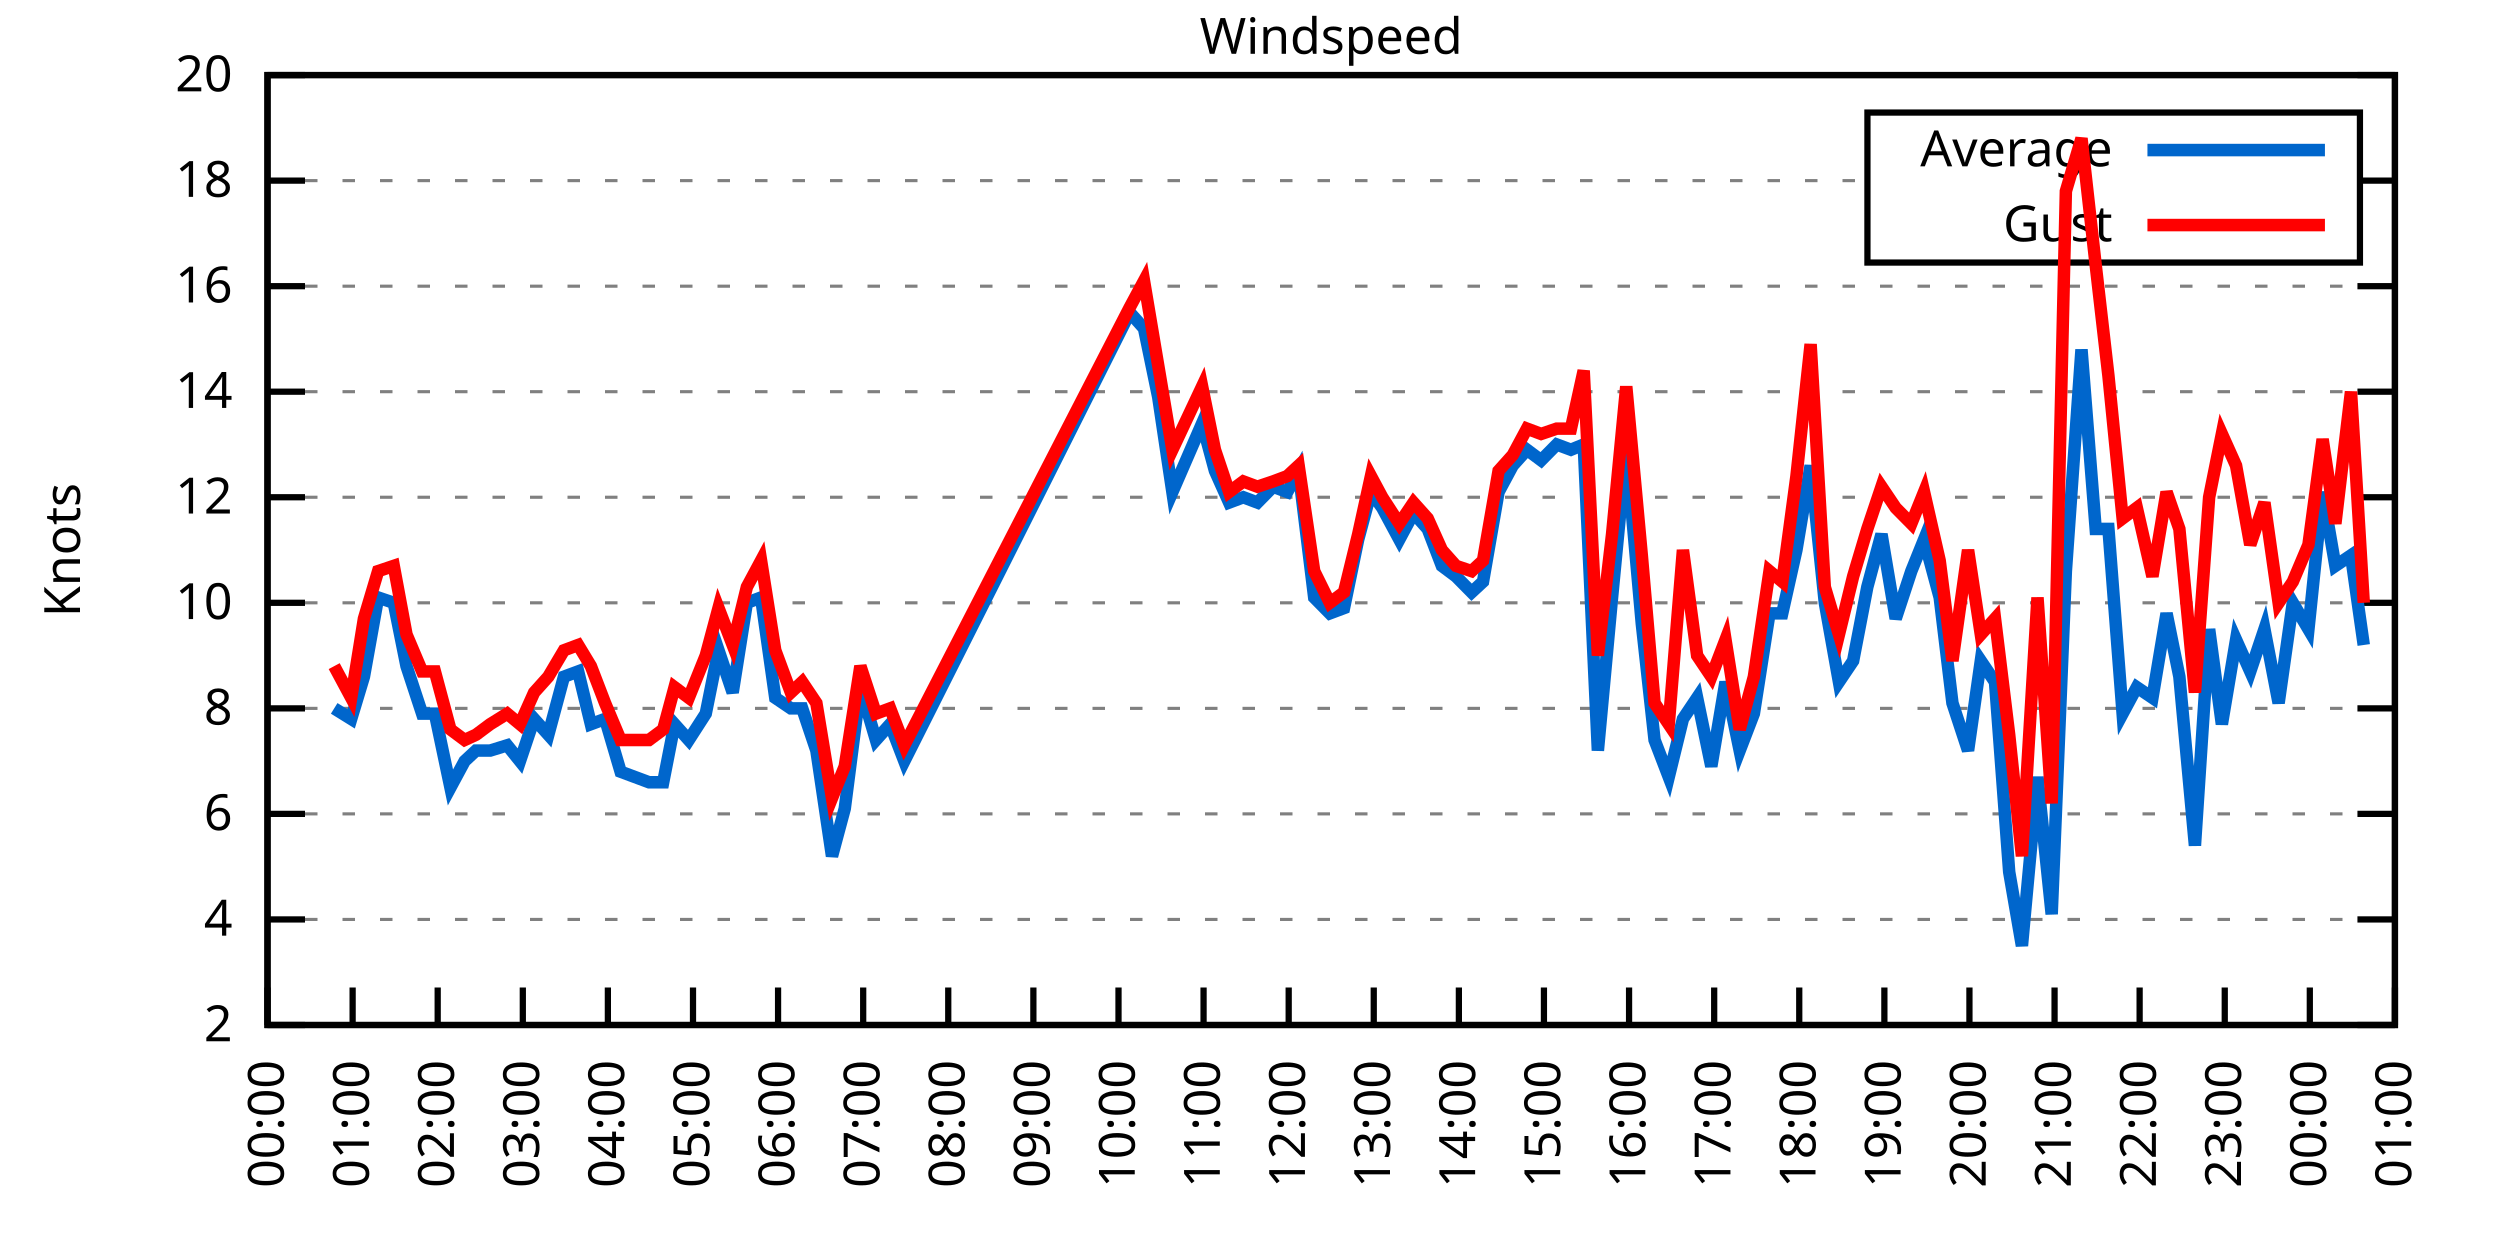
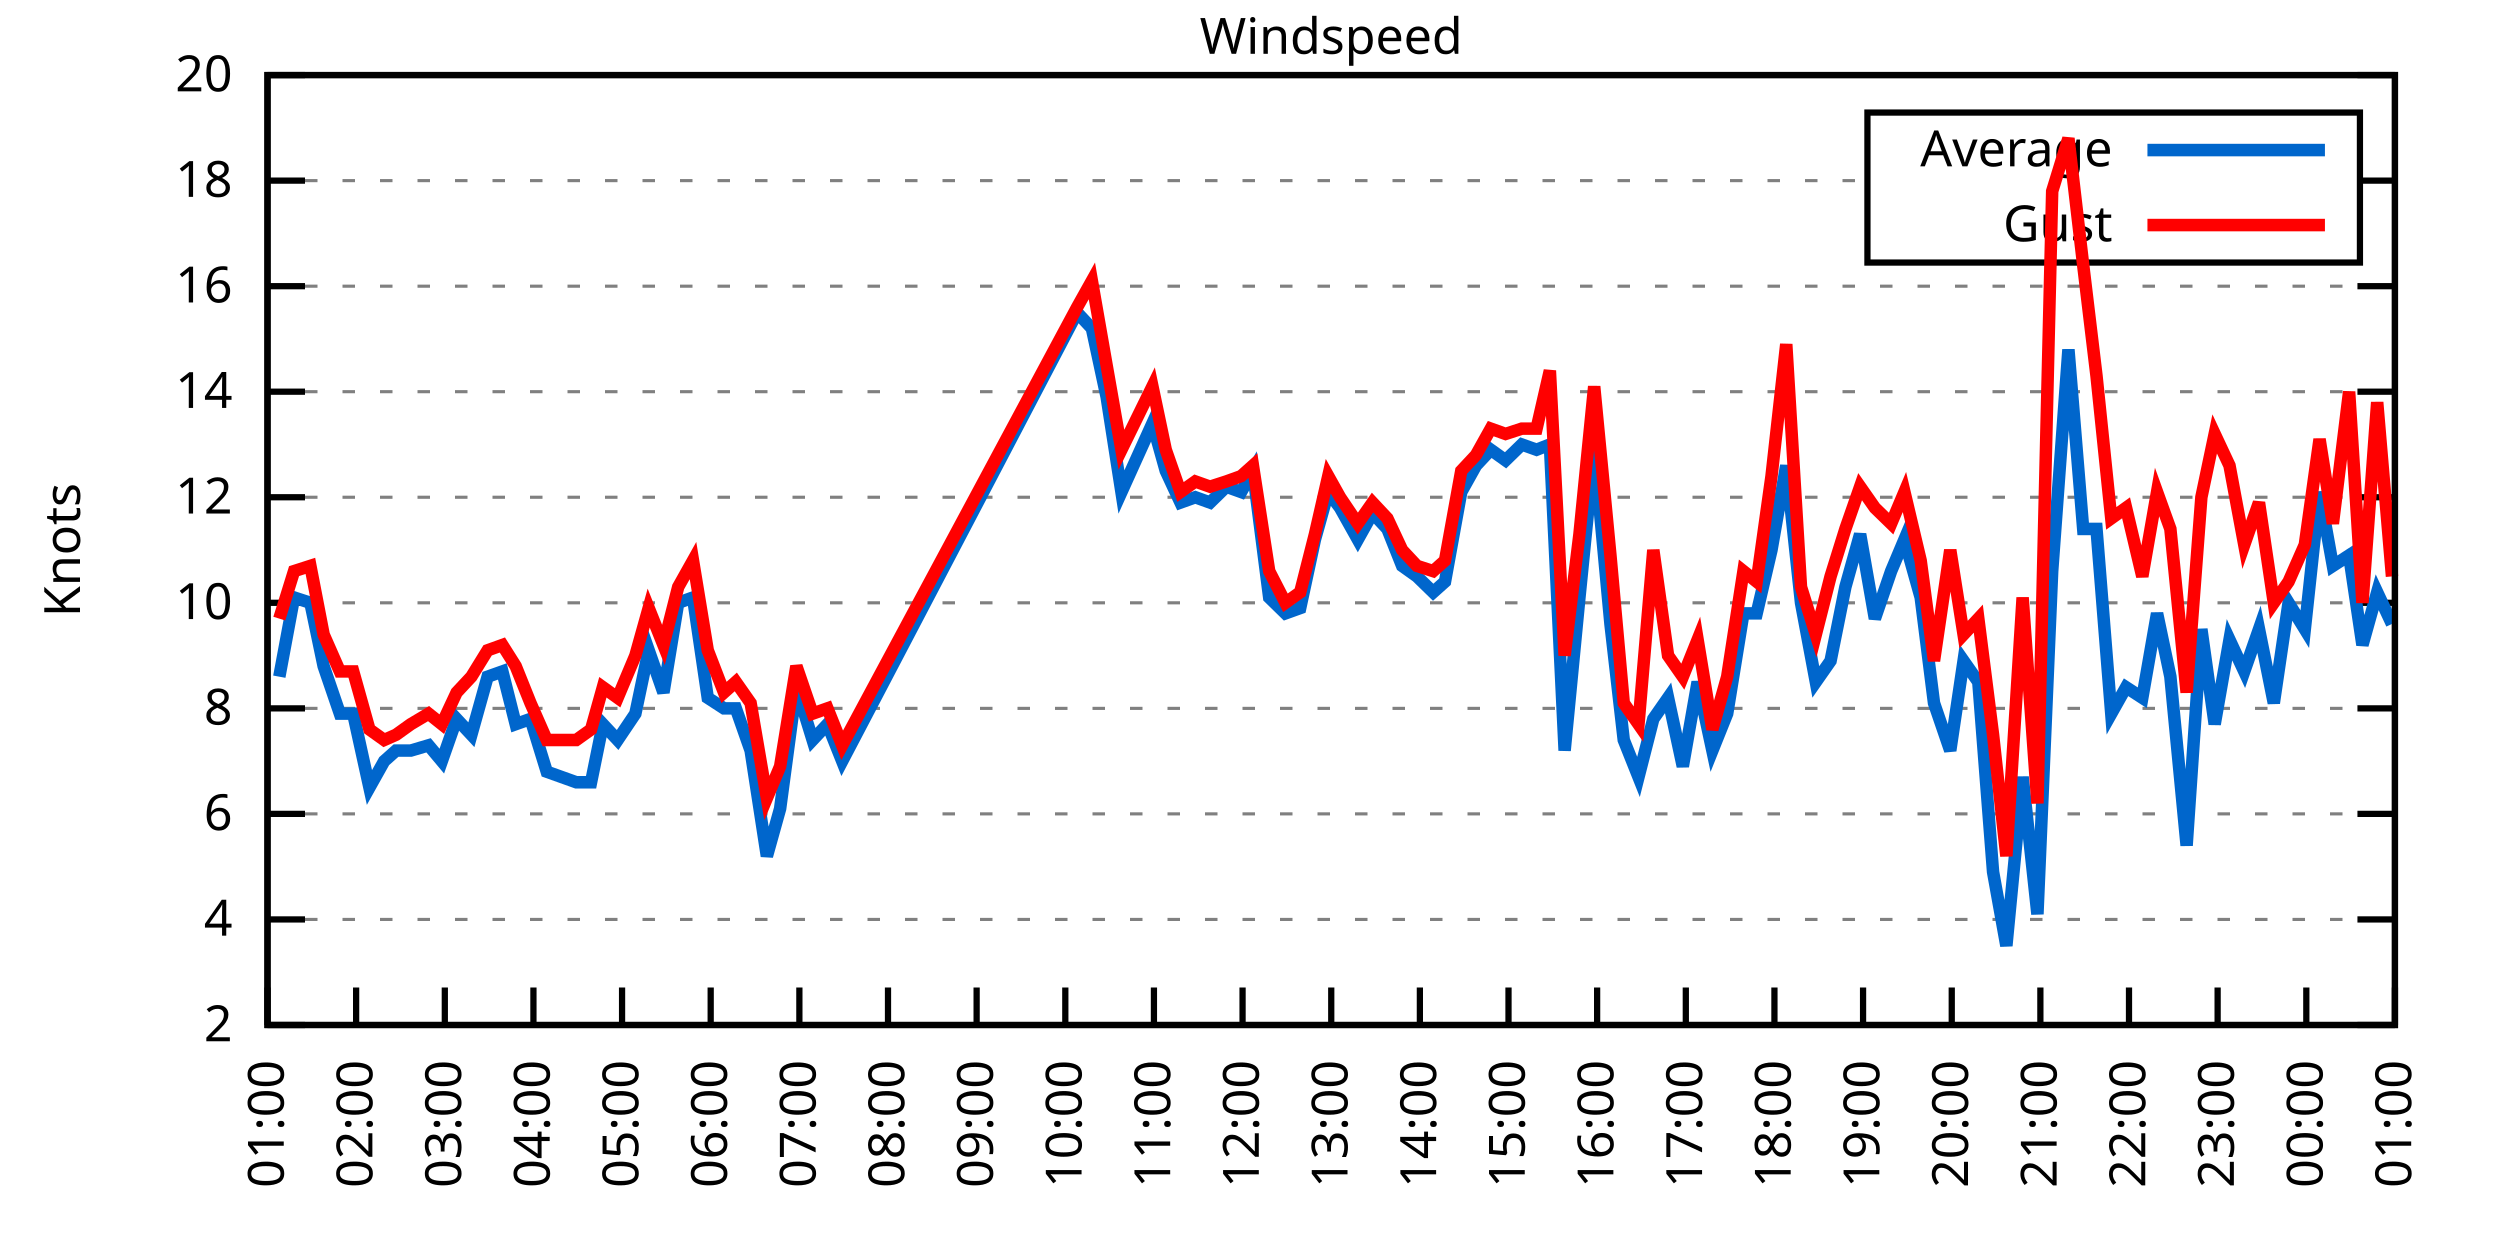
<svg xmlns="http://www.w3.org/2000/svg" xmlns:xlink="http://www.w3.org/1999/xlink" width="400" height="200" viewBox="0 0 400 200">
  <g id="gnuplot_canvas">
    <rect x="0" y="0" width="400" height="200" fill="none" />
    <defs>
      <circle id="gpDot" r="0.5" stroke-width="0.5" stroke="currentColor" />
      <path id="gpPt0" stroke-width="0.333" stroke="currentColor" d="M-1,0 h2 M0,-1 v2" />
      <path id="gpPt1" stroke-width="0.333" stroke="currentColor" d="M-1,-1 L1,1 M1,-1 L-1,1" />
      <path id="gpPt2" stroke-width="0.333" stroke="currentColor" d="M-1,0 L1,0 M0,-1 L0,1 M-1,-1 L1,1 M-1,1 L1,-1" />
      <rect id="gpPt3" stroke-width="0.333" stroke="currentColor" x="-1" y="-1" width="2" height="2" />
      <rect id="gpPt4" stroke-width="0.333" stroke="currentColor" fill="currentColor" x="-1" y="-1" width="2" height="2" />
      <circle id="gpPt5" stroke-width="0.333" stroke="currentColor" cx="0" cy="0" r="1" />
      <use xlink:href="#gpPt5" id="gpPt6" fill="currentColor" stroke="none" />
      <path id="gpPt7" stroke-width="0.333" stroke="currentColor" d="M0,-1.33 L-1.33,0.67 L1.33,0.67 z" />
      <use xlink:href="#gpPt7" id="gpPt8" fill="currentColor" stroke="none" />
      <use xlink:href="#gpPt7" id="gpPt9" stroke="currentColor" transform="rotate(180)" />
      <use xlink:href="#gpPt9" id="gpPt10" fill="currentColor" stroke="none" />
      <use xlink:href="#gpPt3" id="gpPt11" stroke="currentColor" transform="rotate(45)" />
      <use xlink:href="#gpPt11" id="gpPt12" fill="currentColor" stroke="none" />
      <path id="gpPt13" stroke-width="0.333" stroke="currentColor" d="M0,1.330 L1.265,0.411 L0.782,-1.067 L-0.782,-1.076 L-1.265,0.411 z" />
      <use xlink:href="#gpPt13" id="gpPt14" fill="currentColor" stroke="none" />
      <filter id="textbox" filterUnits="objectBoundingBox" x="0" y="0" height="1" width="1">
        <feFlood flood-color="white" flood-opacity="1" result="bgnd" />
        <feComposite in="SourceGraphic" in2="bgnd" operator="atop" />
      </filter>
      <filter id="greybox" filterUnits="objectBoundingBox" x="0" y="0" height="1" width="1">
        <feFlood flood-color="lightgrey" flood-opacity="1" result="grey" />
        <feComposite in="SourceGraphic" in2="grey" operator="atop" />
      </filter>
    </defs>
    <g fill="none" color="white" stroke="currentColor" stroke-width="1.00" stroke-linecap="butt" stroke-linejoin="miter">
</g>
    <g fill="none" color="black" stroke="currentColor" stroke-width="1.00" stroke-linecap="butt" stroke-linejoin="miter">
      <g stroke="none" shape-rendering="crispEdges">
        <polygon fill="rgb(255, 255, 255)" points="42.80,164.00 383.18,164.00 383.18,12.02 42.80,12.02 " />
      </g>
    </g>
    <g fill="none" color="black" stroke="currentColor" stroke-width="1.00" stroke-linecap="butt" stroke-linejoin="miter">
</g>
    <g fill="none" color="black" stroke="black" stroke-width="0.50" stroke-linecap="butt" stroke-linejoin="miter">
</g>
    <g fill="none" color="gray" stroke="currentColor" stroke-width="0.50" stroke-linecap="butt" stroke-linejoin="miter">
      <path stroke="gray" stroke-dasharray="2,4" class="gridline" d="M42.80,164.00 L383.19,164.00  " />
    </g>
    <g fill="none" color="gray" stroke="gray" stroke-width="1.00" stroke-linecap="butt" stroke-linejoin="miter">
</g>
    <g fill="none" color="black" stroke="currentColor" stroke-width="1.00" stroke-linecap="butt" stroke-linejoin="miter">
      <path stroke="black" d="M42.80,164.00 L48.80,164.00 M383.19,164.00 L377.19,164.00  " />
      <g transform="translate(37.20,166.60)" stroke="none" fill="black" font-family="Sans" font-size="8.00" text-anchor="end">
        <text>
          <tspan font-family="Sans"> 2</tspan>
        </text>
      </g>
    </g>
    <g fill="none" color="black" stroke="currentColor" stroke-width="1.00" stroke-linecap="butt" stroke-linejoin="miter">
</g>
    <g fill="none" color="black" stroke="black" stroke-width="0.50" stroke-linecap="butt" stroke-linejoin="miter">
</g>
    <g fill="none" color="gray" stroke="currentColor" stroke-width="0.50" stroke-linecap="butt" stroke-linejoin="miter">
      <path stroke="gray" stroke-dasharray="2,4" class="gridline" d="M42.80,147.11 L383.19,147.11  " />
    </g>
    <g fill="none" color="gray" stroke="gray" stroke-width="1.00" stroke-linecap="butt" stroke-linejoin="miter">
</g>
    <g fill="none" color="black" stroke="currentColor" stroke-width="1.00" stroke-linecap="butt" stroke-linejoin="miter">
      <path stroke="black" d="M42.80,147.11 L48.80,147.11 M383.19,147.11 L377.19,147.11  " />
      <g transform="translate(37.20,149.71)" stroke="none" fill="black" font-family="Sans" font-size="8.00" text-anchor="end">
        <text>
          <tspan font-family="Sans"> 4</tspan>
        </text>
      </g>
    </g>
    <g fill="none" color="black" stroke="currentColor" stroke-width="1.00" stroke-linecap="butt" stroke-linejoin="miter">
</g>
    <g fill="none" color="black" stroke="black" stroke-width="0.50" stroke-linecap="butt" stroke-linejoin="miter">
</g>
    <g fill="none" color="gray" stroke="currentColor" stroke-width="0.50" stroke-linecap="butt" stroke-linejoin="miter">
      <path stroke="gray" stroke-dasharray="2,4" class="gridline" d="M42.80,130.22 L383.19,130.22  " />
    </g>
    <g fill="none" color="gray" stroke="gray" stroke-width="1.00" stroke-linecap="butt" stroke-linejoin="miter">
</g>
    <g fill="none" color="black" stroke="currentColor" stroke-width="1.00" stroke-linecap="butt" stroke-linejoin="miter">
      <path stroke="black" d="M42.80,130.22 L48.80,130.22 M383.19,130.22 L377.19,130.22  " />
      <g transform="translate(37.20,132.82)" stroke="none" fill="black" font-family="Sans" font-size="8.00" text-anchor="end">
        <text>
          <tspan font-family="Sans"> 6</tspan>
        </text>
      </g>
    </g>
    <g fill="none" color="black" stroke="currentColor" stroke-width="1.00" stroke-linecap="butt" stroke-linejoin="miter">
</g>
    <g fill="none" color="black" stroke="black" stroke-width="0.50" stroke-linecap="butt" stroke-linejoin="miter">
</g>
    <g fill="none" color="gray" stroke="currentColor" stroke-width="0.50" stroke-linecap="butt" stroke-linejoin="miter">
      <path stroke="gray" stroke-dasharray="2,4" class="gridline" d="M42.80,113.34 L383.19,113.34  " />
    </g>
    <g fill="none" color="gray" stroke="gray" stroke-width="1.00" stroke-linecap="butt" stroke-linejoin="miter">
</g>
    <g fill="none" color="black" stroke="currentColor" stroke-width="1.00" stroke-linecap="butt" stroke-linejoin="miter">
      <path stroke="black" d="M42.80,113.34 L48.80,113.34 M383.19,113.34 L377.19,113.34  " />
      <g transform="translate(37.20,115.94)" stroke="none" fill="black" font-family="Sans" font-size="8.00" text-anchor="end">
        <text>
          <tspan font-family="Sans"> 8</tspan>
        </text>
      </g>
    </g>
    <g fill="none" color="black" stroke="currentColor" stroke-width="1.00" stroke-linecap="butt" stroke-linejoin="miter">
</g>
    <g fill="none" color="black" stroke="black" stroke-width="0.50" stroke-linecap="butt" stroke-linejoin="miter">
</g>
    <g fill="none" color="gray" stroke="currentColor" stroke-width="0.50" stroke-linecap="butt" stroke-linejoin="miter">
      <path stroke="gray" stroke-dasharray="2,4" class="gridline" d="M42.80,96.45 L383.19,96.45  " />
    </g>
    <g fill="none" color="gray" stroke="gray" stroke-width="1.00" stroke-linecap="butt" stroke-linejoin="miter">
</g>
    <g fill="none" color="black" stroke="currentColor" stroke-width="1.00" stroke-linecap="butt" stroke-linejoin="miter">
      <path stroke="black" d="M42.80,96.45 L48.80,96.45 M383.19,96.45 L377.19,96.45  " />
      <g transform="translate(37.20,99.05)" stroke="none" fill="black" font-family="Sans" font-size="8.00" text-anchor="end">
        <text>
          <tspan font-family="Sans"> 10</tspan>
        </text>
      </g>
    </g>
    <g fill="none" color="black" stroke="currentColor" stroke-width="1.00" stroke-linecap="butt" stroke-linejoin="miter">
</g>
    <g fill="none" color="black" stroke="black" stroke-width="0.50" stroke-linecap="butt" stroke-linejoin="miter">
</g>
    <g fill="none" color="gray" stroke="currentColor" stroke-width="0.50" stroke-linecap="butt" stroke-linejoin="miter">
      <path stroke="gray" stroke-dasharray="2,4" class="gridline" d="M42.80,79.56 L383.19,79.56  " />
    </g>
    <g fill="none" color="gray" stroke="gray" stroke-width="1.00" stroke-linecap="butt" stroke-linejoin="miter">
</g>
    <g fill="none" color="black" stroke="currentColor" stroke-width="1.00" stroke-linecap="butt" stroke-linejoin="miter">
      <path stroke="black" d="M42.80,79.56 L48.80,79.56 M383.19,79.56 L377.19,79.56  " />
      <g transform="translate(37.20,82.16)" stroke="none" fill="black" font-family="Sans" font-size="8.00" text-anchor="end">
        <text>
          <tspan font-family="Sans"> 12</tspan>
        </text>
      </g>
    </g>
    <g fill="none" color="black" stroke="currentColor" stroke-width="1.00" stroke-linecap="butt" stroke-linejoin="miter">
</g>
    <g fill="none" color="black" stroke="black" stroke-width="0.50" stroke-linecap="butt" stroke-linejoin="miter">
</g>
    <g fill="none" color="gray" stroke="currentColor" stroke-width="0.50" stroke-linecap="butt" stroke-linejoin="miter">
      <path stroke="gray" stroke-dasharray="2,4" class="gridline" d="M42.80,62.67 L383.19,62.67  " />
    </g>
    <g fill="none" color="gray" stroke="gray" stroke-width="1.00" stroke-linecap="butt" stroke-linejoin="miter">
</g>
    <g fill="none" color="black" stroke="currentColor" stroke-width="1.00" stroke-linecap="butt" stroke-linejoin="miter">
      <path stroke="black" d="M42.80,62.67 L48.80,62.67 M383.19,62.67 L377.19,62.67  " />
      <g transform="translate(37.20,65.27)" stroke="none" fill="black" font-family="Sans" font-size="8.00" text-anchor="end">
        <text>
          <tspan font-family="Sans"> 14</tspan>
        </text>
      </g>
    </g>
    <g fill="none" color="black" stroke="currentColor" stroke-width="1.00" stroke-linecap="butt" stroke-linejoin="miter">
</g>
    <g fill="none" color="black" stroke="black" stroke-width="0.50" stroke-linecap="butt" stroke-linejoin="miter">
</g>
    <g fill="none" color="gray" stroke="currentColor" stroke-width="0.50" stroke-linecap="butt" stroke-linejoin="miter">
      <path stroke="gray" stroke-dasharray="2,4" class="gridline" d="M42.80,45.79 L383.19,45.79  " />
    </g>
    <g fill="none" color="gray" stroke="gray" stroke-width="1.00" stroke-linecap="butt" stroke-linejoin="miter">
</g>
    <g fill="none" color="black" stroke="currentColor" stroke-width="1.00" stroke-linecap="butt" stroke-linejoin="miter">
      <path stroke="black" d="M42.80,45.79 L48.80,45.79 M383.19,45.79 L377.19,45.79  " />
      <g transform="translate(37.20,48.39)" stroke="none" fill="black" font-family="Sans" font-size="8.00" text-anchor="end">
        <text>
          <tspan font-family="Sans"> 16</tspan>
        </text>
      </g>
    </g>
    <g fill="none" color="black" stroke="currentColor" stroke-width="1.00" stroke-linecap="butt" stroke-linejoin="miter">
</g>
    <g fill="none" color="black" stroke="black" stroke-width="0.50" stroke-linecap="butt" stroke-linejoin="miter">
</g>
    <g fill="none" color="gray" stroke="currentColor" stroke-width="0.50" stroke-linecap="butt" stroke-linejoin="miter">
      <path stroke="gray" stroke-dasharray="2,4" class="gridline" d="M42.80,28.90 L298.79,28.90 M377.59,28.90 L383.19,28.90  " />
    </g>
    <g fill="none" color="gray" stroke="gray" stroke-width="1.00" stroke-linecap="butt" stroke-linejoin="miter">
</g>
    <g fill="none" color="black" stroke="currentColor" stroke-width="1.00" stroke-linecap="butt" stroke-linejoin="miter">
      <path stroke="black" d="M42.80,28.90 L48.80,28.90 M383.19,28.90 L377.19,28.90  " />
      <g transform="translate(37.20,31.50)" stroke="none" fill="black" font-family="Sans" font-size="8.00" text-anchor="end">
        <text>
          <tspan font-family="Sans"> 18</tspan>
        </text>
      </g>
    </g>
    <g fill="none" color="black" stroke="currentColor" stroke-width="1.00" stroke-linecap="butt" stroke-linejoin="miter">
</g>
    <g fill="none" color="black" stroke="black" stroke-width="0.50" stroke-linecap="butt" stroke-linejoin="miter">
</g>
    <g fill="none" color="gray" stroke="currentColor" stroke-width="0.50" stroke-linecap="butt" stroke-linejoin="miter">
      <path stroke="gray" stroke-dasharray="2,4" class="gridline" d="M42.80,12.01 L383.19,12.01  " />
    </g>
    <g fill="none" color="gray" stroke="gray" stroke-width="1.00" stroke-linecap="butt" stroke-linejoin="miter">
</g>
    <g fill="none" color="black" stroke="currentColor" stroke-width="1.00" stroke-linecap="butt" stroke-linejoin="miter">
      <path stroke="black" d="M42.80,12.01 L48.80,12.01 M383.19,12.01 L377.19,12.01  " />
      <g transform="translate(37.20,14.61)" stroke="none" fill="black" font-family="Sans" font-size="8.00" text-anchor="end">
        <text>
          <tspan font-family="Sans"> 20</tspan>
        </text>
      </g>
    </g>
    <g fill="none" color="black" stroke="currentColor" stroke-width="1.00" stroke-linecap="butt" stroke-linejoin="miter">
      <path stroke="black" d="M42.80,164.00 L42.80,158.00  " />
      <g transform="translate(45.40,169.60) rotate(270.00)" stroke="none" fill="black" font-family="Sans" font-size="8.00" text-anchor="end">
        <text>
-           <tspan font-family="Sans">00:00</tspan>
-         </text>
-       </g>
-     </g>
-     <g fill="none" color="black" stroke="currentColor" stroke-width="1.00" stroke-linecap="butt" stroke-linejoin="miter">
-       <path stroke="black" d="M56.42,164.00 L56.42,158.00  " />
-       <g transform="translate(59.02,169.60) rotate(270.00)" stroke="none" fill="black" font-family="Sans" font-size="8.00" text-anchor="end">
-         <text>
          <tspan font-family="Sans">01:00</tspan>
        </text>
      </g>
    </g>
    <g fill="none" color="black" stroke="currentColor" stroke-width="1.00" stroke-linecap="butt" stroke-linejoin="miter">
-       <path stroke="black" d="M70.03,164.00 L70.03,158.00  " />
-       <g transform="translate(72.63,169.60) rotate(270.00)" stroke="none" fill="black" font-family="Sans" font-size="8.00" text-anchor="end">
+       <path stroke="black" d="M56.98,164.00 L56.98,158.00  " />
+       <g transform="translate(59.58,169.60) rotate(270.00)" stroke="none" fill="black" font-family="Sans" font-size="8.00" text-anchor="end">
        <text>
          <tspan font-family="Sans">02:00</tspan>
        </text>
      </g>
    </g>
    <g fill="none" color="black" stroke="currentColor" stroke-width="1.00" stroke-linecap="butt" stroke-linejoin="miter">
-       <path stroke="black" d="M83.65,164.00 L83.65,158.00  " />
-       <g transform="translate(86.25,169.60) rotate(270.00)" stroke="none" fill="black" font-family="Sans" font-size="8.00" text-anchor="end">
+       <path stroke="black" d="M71.17,164.00 L71.17,158.00  " />
+       <g transform="translate(73.77,169.60) rotate(270.00)" stroke="none" fill="black" font-family="Sans" font-size="8.00" text-anchor="end">
        <text>
          <tspan font-family="Sans">03:00</tspan>
        </text>
      </g>
    </g>
    <g fill="none" color="black" stroke="currentColor" stroke-width="1.00" stroke-linecap="butt" stroke-linejoin="miter">
-       <path stroke="black" d="M97.26,164.00 L97.26,158.00  " />
-       <g transform="translate(99.86,169.60) rotate(270.00)" stroke="none" fill="black" font-family="Sans" font-size="8.00" text-anchor="end">
+       <path stroke="black" d="M85.35,164.00 L85.35,158.00  " />
+       <g transform="translate(87.95,169.60) rotate(270.00)" stroke="none" fill="black" font-family="Sans" font-size="8.00" text-anchor="end">
        <text>
          <tspan font-family="Sans">04:00</tspan>
        </text>
      </g>
    </g>
    <g fill="none" color="black" stroke="currentColor" stroke-width="1.00" stroke-linecap="butt" stroke-linejoin="miter">
-       <path stroke="black" d="M110.88,164.00 L110.88,158.00  " />
-       <g transform="translate(113.48,169.60) rotate(270.00)" stroke="none" fill="black" font-family="Sans" font-size="8.00" text-anchor="end">
+       <path stroke="black" d="M99.53,164.00 L99.53,158.00  " />
+       <g transform="translate(102.13,169.60) rotate(270.00)" stroke="none" fill="black" font-family="Sans" font-size="8.00" text-anchor="end">
        <text>
          <tspan font-family="Sans">05:00</tspan>
        </text>
      </g>
    </g>
    <g fill="none" color="black" stroke="currentColor" stroke-width="1.00" stroke-linecap="butt" stroke-linejoin="miter">
-       <path stroke="black" d="M124.49,164.00 L124.49,158.00  " />
-       <g transform="translate(127.09,169.60) rotate(270.00)" stroke="none" fill="black" font-family="Sans" font-size="8.00" text-anchor="end">
+       <path stroke="black" d="M113.71,164.00 L113.71,158.00  " />
+       <g transform="translate(116.31,169.60) rotate(270.00)" stroke="none" fill="black" font-family="Sans" font-size="8.00" text-anchor="end">
        <text>
          <tspan font-family="Sans">06:00</tspan>
        </text>
      </g>
    </g>
    <g fill="none" color="black" stroke="currentColor" stroke-width="1.00" stroke-linecap="butt" stroke-linejoin="miter">
-       <path stroke="black" d="M138.11,164.00 L138.11,158.00  " />
-       <g transform="translate(140.71,169.60) rotate(270.00)" stroke="none" fill="black" font-family="Sans" font-size="8.00" text-anchor="end">
+       <path stroke="black" d="M127.90,164.00 L127.90,158.00  " />
+       <g transform="translate(130.50,169.60) rotate(270.00)" stroke="none" fill="black" font-family="Sans" font-size="8.00" text-anchor="end">
        <text>
          <tspan font-family="Sans">07:00</tspan>
        </text>
      </g>
    </g>
    <g fill="none" color="black" stroke="currentColor" stroke-width="1.00" stroke-linecap="butt" stroke-linejoin="miter">
-       <path stroke="black" d="M151.72,164.00 L151.72,158.00  " />
-       <g transform="translate(154.32,169.60) rotate(270.00)" stroke="none" fill="black" font-family="Sans" font-size="8.00" text-anchor="end">
+       <path stroke="black" d="M142.08,164.00 L142.08,158.00  " />
+       <g transform="translate(144.68,169.60) rotate(270.00)" stroke="none" fill="black" font-family="Sans" font-size="8.00" text-anchor="end">
        <text>
          <tspan font-family="Sans">08:00</tspan>
        </text>
      </g>
    </g>
    <g fill="none" color="black" stroke="currentColor" stroke-width="1.00" stroke-linecap="butt" stroke-linejoin="miter">
-       <path stroke="black" d="M165.34,164.00 L165.34,158.00  " />
-       <g transform="translate(167.94,169.60) rotate(270.00)" stroke="none" fill="black" font-family="Sans" font-size="8.00" text-anchor="end">
+       <path stroke="black" d="M156.26,164.00 L156.26,158.00  " />
+       <g transform="translate(158.86,169.60) rotate(270.00)" stroke="none" fill="black" font-family="Sans" font-size="8.00" text-anchor="end">
        <text>
          <tspan font-family="Sans">09:00</tspan>
        </text>
      </g>
    </g>
    <g fill="none" color="black" stroke="currentColor" stroke-width="1.00" stroke-linecap="butt" stroke-linejoin="miter">
-       <path stroke="black" d="M178.96,164.00 L178.96,158.00  " />
-       <g transform="translate(181.56,169.60) rotate(270.00)" stroke="none" fill="black" font-family="Sans" font-size="8.00" text-anchor="end">
+       <path stroke="black" d="M170.45,164.00 L170.45,158.00  " />
+       <g transform="translate(173.05,169.60) rotate(270.00)" stroke="none" fill="black" font-family="Sans" font-size="8.00" text-anchor="end">
        <text>
          <tspan font-family="Sans">10:00</tspan>
        </text>
      </g>
    </g>
    <g fill="none" color="black" stroke="currentColor" stroke-width="1.00" stroke-linecap="butt" stroke-linejoin="miter">
-       <path stroke="black" d="M192.57,164.00 L192.57,158.00  " />
-       <g transform="translate(195.17,169.60) rotate(270.00)" stroke="none" fill="black" font-family="Sans" font-size="8.00" text-anchor="end">
+       <path stroke="black" d="M184.63,164.00 L184.63,158.00  " />
+       <g transform="translate(187.23,169.60) rotate(270.00)" stroke="none" fill="black" font-family="Sans" font-size="8.00" text-anchor="end">
        <text>
          <tspan font-family="Sans">11:00</tspan>
        </text>
      </g>
    </g>
    <g fill="none" color="black" stroke="currentColor" stroke-width="1.00" stroke-linecap="butt" stroke-linejoin="miter">
-       <path stroke="black" d="M206.19,164.00 L206.19,158.00  " />
-       <g transform="translate(208.79,169.60) rotate(270.00)" stroke="none" fill="black" font-family="Sans" font-size="8.00" text-anchor="end">
+       <path stroke="black" d="M198.81,164.00 L198.81,158.00  " />
+       <g transform="translate(201.41,169.60) rotate(270.00)" stroke="none" fill="black" font-family="Sans" font-size="8.00" text-anchor="end">
        <text>
          <tspan font-family="Sans">12:00</tspan>
        </text>
      </g>
    </g>
    <g fill="none" color="black" stroke="currentColor" stroke-width="1.00" stroke-linecap="butt" stroke-linejoin="miter">
-       <path stroke="black" d="M219.80,164.00 L219.80,158.00  " />
-       <g transform="translate(222.40,169.60) rotate(270.00)" stroke="none" fill="black" font-family="Sans" font-size="8.00" text-anchor="end">
+       <path stroke="black" d="M213.00,164.00 L213.00,158.00  " />
+       <g transform="translate(215.60,169.60) rotate(270.00)" stroke="none" fill="black" font-family="Sans" font-size="8.00" text-anchor="end">
        <text>
          <tspan font-family="Sans">13:00</tspan>
        </text>
      </g>
    </g>
    <g fill="none" color="black" stroke="currentColor" stroke-width="1.00" stroke-linecap="butt" stroke-linejoin="miter">
-       <path stroke="black" d="M233.42,164.00 L233.42,158.00  " />
-       <g transform="translate(236.02,169.60) rotate(270.00)" stroke="none" fill="black" font-family="Sans" font-size="8.00" text-anchor="end">
+       <path stroke="black" d="M227.18,164.00 L227.18,158.00  " />
+       <g transform="translate(229.78,169.60) rotate(270.00)" stroke="none" fill="black" font-family="Sans" font-size="8.00" text-anchor="end">
        <text>
          <tspan font-family="Sans">14:00</tspan>
        </text>
      </g>
    </g>
    <g fill="none" color="black" stroke="currentColor" stroke-width="1.00" stroke-linecap="butt" stroke-linejoin="miter">
-       <path stroke="black" d="M247.03,164.00 L247.03,158.00  " />
-       <g transform="translate(249.63,169.60) rotate(270.00)" stroke="none" fill="black" font-family="Sans" font-size="8.00" text-anchor="end">
+       <path stroke="black" d="M241.36,164.00 L241.36,158.00  " />
+       <g transform="translate(243.96,169.60) rotate(270.00)" stroke="none" fill="black" font-family="Sans" font-size="8.00" text-anchor="end">
        <text>
          <tspan font-family="Sans">15:00</tspan>
        </text>
      </g>
    </g>
    <g fill="none" color="black" stroke="currentColor" stroke-width="1.00" stroke-linecap="butt" stroke-linejoin="miter">
-       <path stroke="black" d="M260.65,164.00 L260.65,158.00  " />
-       <g transform="translate(263.25,169.60) rotate(270.00)" stroke="none" fill="black" font-family="Sans" font-size="8.00" text-anchor="end">
+       <path stroke="black" d="M255.54,164.00 L255.54,158.00  " />
+       <g transform="translate(258.14,169.60) rotate(270.00)" stroke="none" fill="black" font-family="Sans" font-size="8.00" text-anchor="end">
        <text>
          <tspan font-family="Sans">16:00</tspan>
        </text>
      </g>
    </g>
    <g fill="none" color="black" stroke="currentColor" stroke-width="1.00" stroke-linecap="butt" stroke-linejoin="miter">
-       <path stroke="black" d="M274.27,164.00 L274.27,158.00  " />
-       <g transform="translate(276.87,169.60) rotate(270.00)" stroke="none" fill="black" font-family="Sans" font-size="8.00" text-anchor="end">
+       <path stroke="black" d="M269.73,164.00 L269.73,158.00  " />
+       <g transform="translate(272.33,169.60) rotate(270.00)" stroke="none" fill="black" font-family="Sans" font-size="8.00" text-anchor="end">
        <text>
          <tspan font-family="Sans">17:00</tspan>
        </text>
      </g>
    </g>
    <g fill="none" color="black" stroke="currentColor" stroke-width="1.00" stroke-linecap="butt" stroke-linejoin="miter">
-       <path stroke="black" d="M287.88,164.00 L287.88,158.00  " />
-       <g transform="translate(290.48,169.60) rotate(270.00)" stroke="none" fill="black" font-family="Sans" font-size="8.00" text-anchor="end">
+       <path stroke="black" d="M283.91,164.00 L283.91,158.00  " />
+       <g transform="translate(286.51,169.60) rotate(270.00)" stroke="none" fill="black" font-family="Sans" font-size="8.00" text-anchor="end">
        <text>
          <tspan font-family="Sans">18:00</tspan>
        </text>
      </g>
    </g>
    <g fill="none" color="black" stroke="currentColor" stroke-width="1.00" stroke-linecap="butt" stroke-linejoin="miter">
-       <path stroke="black" d="M301.50,164.00 L301.50,158.00  " />
-       <g transform="translate(304.10,169.60) rotate(270.00)" stroke="none" fill="black" font-family="Sans" font-size="8.00" text-anchor="end">
+       <path stroke="black" d="M298.09,164.00 L298.09,158.00  " />
+       <g transform="translate(300.69,169.60) rotate(270.00)" stroke="none" fill="black" font-family="Sans" font-size="8.00" text-anchor="end">
        <text>
          <tspan font-family="Sans">19:00</tspan>
        </text>
      </g>
    </g>
    <g fill="none" color="black" stroke="currentColor" stroke-width="1.00" stroke-linecap="butt" stroke-linejoin="miter">
-       <path stroke="black" d="M315.11,164.00 L315.11,158.00  " />
-       <g transform="translate(317.71,169.60) rotate(270.00)" stroke="none" fill="black" font-family="Sans" font-size="8.00" text-anchor="end">
+       <path stroke="black" d="M312.28,164.00 L312.28,158.00  " />
+       <g transform="translate(314.88,169.60) rotate(270.00)" stroke="none" fill="black" font-family="Sans" font-size="8.00" text-anchor="end">
        <text>
          <tspan font-family="Sans">20:00</tspan>
        </text>
      </g>
    </g>
    <g fill="none" color="black" stroke="currentColor" stroke-width="1.00" stroke-linecap="butt" stroke-linejoin="miter">
-       <path stroke="black" d="M328.73,164.00 L328.73,158.00  " />
-       <g transform="translate(331.33,169.60) rotate(270.00)" stroke="none" fill="black" font-family="Sans" font-size="8.00" text-anchor="end">
+       <path stroke="black" d="M326.46,164.00 L326.46,158.00  " />
+       <g transform="translate(329.06,169.60) rotate(270.00)" stroke="none" fill="black" font-family="Sans" font-size="8.00" text-anchor="end">
        <text>
          <tspan font-family="Sans">21:00</tspan>
        </text>
      </g>
    </g>
    <g fill="none" color="black" stroke="currentColor" stroke-width="1.00" stroke-linecap="butt" stroke-linejoin="miter">
-       <path stroke="black" d="M342.34,164.00 L342.34,158.00  " />
-       <g transform="translate(344.94,169.60) rotate(270.00)" stroke="none" fill="black" font-family="Sans" font-size="8.00" text-anchor="end">
+       <path stroke="black" d="M340.64,164.00 L340.64,158.00  " />
+       <g transform="translate(343.24,169.60) rotate(270.00)" stroke="none" fill="black" font-family="Sans" font-size="8.00" text-anchor="end">
        <text>
          <tspan font-family="Sans">22:00</tspan>
        </text>
      </g>
    </g>
    <g fill="none" color="black" stroke="currentColor" stroke-width="1.00" stroke-linecap="butt" stroke-linejoin="miter">
-       <path stroke="black" d="M355.96,164.00 L355.96,158.00  " />
-       <g transform="translate(358.56,169.60) rotate(270.00)" stroke="none" fill="black" font-family="Sans" font-size="8.00" text-anchor="end">
+       <path stroke="black" d="M354.82,164.00 L354.82,158.00  " />
+       <g transform="translate(357.42,169.60) rotate(270.00)" stroke="none" fill="black" font-family="Sans" font-size="8.00" text-anchor="end">
        <text>
          <tspan font-family="Sans">23:00</tspan>
        </text>
      </g>
    </g>
    <g fill="none" color="black" stroke="currentColor" stroke-width="1.00" stroke-linecap="butt" stroke-linejoin="miter">
-       <path stroke="black" d="M369.57,164.00 L369.57,158.00  " />
-       <g transform="translate(372.17,169.60) rotate(270.00)" stroke="none" fill="black" font-family="Sans" font-size="8.00" text-anchor="end">
+       <path stroke="black" d="M369.01,164.00 L369.01,158.00  " />
+       <g transform="translate(371.61,169.60) rotate(270.00)" stroke="none" fill="black" font-family="Sans" font-size="8.00" text-anchor="end">
        <text>
          <tspan font-family="Sans">00:00</tspan>
        </text>
      </g>
    </g>
    <g fill="none" color="black" stroke="currentColor" stroke-width="1.00" stroke-linecap="butt" stroke-linejoin="miter">
      <path stroke="black" d="M383.19,164.00 L383.19,158.00  " />
      <g transform="translate(385.79,169.60) rotate(270.00)" stroke="none" fill="black" font-family="Sans" font-size="8.00" text-anchor="end">
        <text>
          <tspan font-family="Sans">01:00</tspan>
        </text>
      </g>
    </g>
    <g fill="none" color="black" stroke="currentColor" stroke-width="1.00" stroke-linecap="butt" stroke-linejoin="miter">
</g>
    <g fill="none" color="black" stroke="currentColor" stroke-width="1.00" stroke-linecap="butt" stroke-linejoin="miter">
      <path stroke="black" d="M42.80,12.01 L42.80,164.00 L383.19,164.00 L383.19,12.01 L42.80,12.01 Z  " />
    </g>
    <g fill="none" color="black" stroke="currentColor" stroke-width="1.00" stroke-linecap="butt" stroke-linejoin="miter">
</g>
    <g fill="none" color="black" stroke="currentColor" stroke-width="1.00" stroke-linecap="butt" stroke-linejoin="miter">
      <path stroke="black" d="M298.79,42.01 L298.79,18.01 L377.59,18.01 L377.59,42.01 L298.79,42.01 Z  " />
    </g>
    <g id="Windspeed_plot_1">
      <g fill="none" color="white" stroke="black" stroke-width="2.00" stroke-linecap="butt" stroke-linejoin="miter">
</g>
      <g fill="none" color="black" stroke="currentColor" stroke-width="2.00" stroke-linecap="butt" stroke-linejoin="miter">
        <g transform="translate(337.99,26.61)" stroke="none" fill="black" font-family="Sans" font-size="8.00" text-anchor="end">
          <text>
            <tspan font-family="Sans">Average</tspan>
          </text>
        </g>
      </g>
      <g fill="none" color="black" stroke="currentColor" stroke-width="2.00" stroke-linecap="butt" stroke-linejoin="miter">
-         <path stroke="rgb(  0, 102, 204)" d="M343.59,24.01 L371.99,24.01 M53.47,113.34 L56.19,115.03 L58.23,108.27 L60.50,95.60 L63.00,96.45 L65.04,106.58   L67.54,114.18 L69.58,114.18 L72.07,126.00 L74.34,121.78 L76.16,120.09 L78.43,120.09 L81.15,119.25 L83.19,121.78   L85.46,115.03 L87.73,117.56 L90.23,108.27 L92.50,107.43 L94.54,115.87 L96.81,115.03 L99.30,123.47 L103.84,125.16   L106.11,125.16 L107.93,115.87 L110.20,118.40 L112.92,114.18 L114.96,104.05 L117.23,110.80 L119.50,96.45 L121.77,95.60   L124.04,111.65 L126.54,113.34 L128.35,113.34 L130.62,120.09 L133.12,136.98 L135.16,129.38 L137.66,109.96 L140.15,118.40   L142.42,115.87 L144.69,121.78 L180.77,50.01 L183.04,52.54 L185.31,63.52 L187.58,78.72 L192.34,67.74 L194.39,75.34   L196.66,80.41 L198.93,79.56 L201.19,80.41 L203.69,77.87 L205.96,78.72 L207.78,75.34 L210.27,95.60 L212.77,98.14   L215.04,97.29 L217.31,86.32 L219.35,78.72 L221.16,81.25 L223.89,86.32 L226.16,82.09 L228.43,84.63 L230.70,90.54   L232.96,92.23 L235.46,94.76 L237.28,93.07 L239.77,78.72 L242.04,74.49 L244.31,71.96 L246.58,73.65 L249.08,71.12   L251.35,71.96 L253.39,71.12 L255.66,120.09 L257.93,95.60 L260.20,71.96 L262.69,99.83 L264.73,118.40 L267.00,124.31   L269.27,115.03 L271.54,111.65 L273.81,122.62 L276.08,109.11 L278.35,120.09 L280.62,114.18 L283.12,98.14 L285.16,98.14   L287.43,88.00 L289.70,74.49 L291.97,96.45 L294.23,109.11 L296.50,105.74 L298.77,93.92 L301.04,85.47 L303.31,98.98   L305.81,91.38 L307.85,86.32 L310.35,95.60 L312.39,112.49 L314.89,120.09 L316.93,105.74 L319.20,109.11 L321.47,139.51   L323.51,151.33 L326.00,124.31 L328.27,146.27 L330.54,91.38 L333.04,55.92 L335.31,84.63 L337.35,84.63 L339.62,114.18   L341.89,109.96 L344.39,111.65 L346.65,98.14 L348.70,108.27 L351.19,135.29 L353.46,100.67 L355.50,115.87 L357.77,102.36   L360.04,107.43 L362.31,100.67 L364.58,112.49 L366.85,96.45 L369.35,100.67 L371.62,78.72 L373.66,90.54 L376.16,88.85   L378.20,103.20  " />
+         <path stroke="rgb(  0, 102, 204)" d="M343.59,24.01 L371.99,24.01 M44.69,108.27 L47.05,95.60 L49.66,96.45 L51.78,106.58 L54.38,114.18 L56.51,114.18   L59.11,126.00 L61.47,121.78 L63.37,120.09 L65.73,120.09 L68.57,119.25 L70.69,121.78 L73.06,115.03 L75.42,117.56   L78.02,108.27 L80.38,107.43 L82.51,115.87 L84.88,115.03 L87.48,123.47 L92.20,125.16 L94.57,125.16 L96.46,115.87   L98.82,118.40 L101.66,114.18 L103.79,104.05 L106.15,110.80 L108.51,96.45 L110.88,95.60 L113.24,111.65 L115.84,113.34   L117.73,113.34 L120.10,120.09 L122.70,136.98 L124.82,129.38 L127.42,109.96 L130.02,118.40 L132.39,115.87 L134.75,121.78   L172.34,50.01 L174.70,52.54 L177.06,63.52 L179.43,78.72 L184.39,67.74 L186.52,75.34 L188.88,80.41 L191.25,79.56   L193.61,80.41 L196.21,77.87 L198.58,78.72 L200.47,75.34 L203.07,95.60 L205.67,98.14 L208.03,97.29 L210.39,86.32   L212.52,78.72 L214.41,81.25 L217.25,86.32 L219.61,82.09 L221.98,84.63 L224.34,90.54 L226.71,92.23 L229.31,94.76   L231.20,93.07 L233.80,78.72 L236.16,74.49 L238.52,71.96 L240.89,73.65 L243.49,71.12 L245.85,71.96 L247.98,71.12   L250.34,120.09 L252.71,95.60 L255.07,71.96 L257.67,99.83 L259.80,118.40 L262.16,124.31 L264.53,115.03 L266.89,111.65   L269.25,122.62 L271.62,109.11 L273.98,120.09 L276.35,114.18 L278.95,98.14 L281.07,98.14 L283.44,88.00 L285.80,74.49   L288.16,96.45 L290.53,109.11 L292.89,105.74 L295.26,93.92 L297.62,85.47 L299.98,98.98 L302.58,91.38 L304.71,86.32   L307.31,95.60 L309.44,112.49 L312.04,120.09 L314.17,105.74 L316.53,109.11 L318.89,139.51 L321.02,151.33 L323.62,124.31   L325.99,146.27 L328.35,91.38 L330.95,55.92 L333.31,84.63 L335.44,84.63 L337.80,114.18 L340.17,109.96 L342.77,111.65   L345.13,98.14 L347.26,108.27 L349.86,135.29 L352.22,100.67 L354.35,115.87 L356.72,102.36 L359.08,107.43 L361.44,100.67   L363.81,112.49 L366.17,96.45 L368.77,100.67 L371.13,78.72 L373.26,90.54 L375.86,88.85 L377.99,103.20 L380.35,94.76   L382.72,99.83  " />
      </g>
    </g>
    <g id="Windspeed_plot_2">
      <g fill="none" color="black" stroke="currentColor" stroke-width="2.00" stroke-linecap="butt" stroke-linejoin="miter">
        <g transform="translate(337.99,38.61)" stroke="none" fill="black" font-family="Sans" font-size="8.00" text-anchor="end">
          <text>
            <tspan font-family="Sans">Gust</tspan>
          </text>
        </g>
      </g>
      <g fill="none" color="black" stroke="currentColor" stroke-width="2.00" stroke-linecap="butt" stroke-linejoin="miter">
-         <path stroke="rgb(255,   0,   0)" d="M343.59,36.01 L371.99,36.01 M53.47,106.58 L56.19,111.65 L58.23,98.98 L60.50,91.38 L63.00,90.54 L65.04,101.52   L67.54,107.43 L69.58,107.43 L72.07,116.71 L74.34,118.40 L76.16,117.56 L78.43,115.87 L81.15,114.18 L83.19,115.87   L85.46,110.80 L87.73,108.27 L90.23,104.05 L92.50,103.20 L94.54,106.58 L96.81,112.49 L99.30,118.40 L103.84,118.40   L106.11,116.71 L107.93,109.96 L110.20,111.65 L112.92,104.89 L114.96,97.29 L117.23,103.20 L119.50,93.92 L121.77,89.69   L124.04,104.05 L126.54,110.80 L128.35,109.11 L130.62,112.49 L133.12,127.69 L135.16,122.62 L137.66,106.58 L140.15,114.18   L142.42,113.34 L144.69,119.25 L180.77,49.16 L183.04,44.94 L185.31,58.45 L187.58,71.96 L192.34,61.83 L194.39,71.96   L196.66,78.72 L198.93,77.03 L201.19,77.87 L203.69,77.03 L205.96,76.18 L207.78,74.49 L210.27,91.38 L212.77,96.45   L215.04,94.76 L217.31,85.47 L219.35,76.18 L221.16,79.56 L223.89,83.78 L226.16,80.41 L228.43,82.94 L230.70,88.00   L232.96,90.54 L235.46,91.38 L237.28,89.69 L239.77,75.34 L242.04,72.81 L244.31,68.58 L246.58,69.43 L249.08,68.58   L251.35,68.58 L253.39,59.30 L255.66,104.89 L257.93,85.47 L260.20,61.83 L262.69,88.85 L264.73,112.49 L267.00,115.87   L269.27,88.00 L271.54,104.89 L273.81,108.27 L276.08,102.36 L278.35,116.71 L280.62,108.27 L283.12,91.38 L285.16,93.07   L287.43,76.18 L289.70,55.07 L291.97,93.92 L294.23,101.52 L296.50,92.23 L298.77,84.63 L301.04,77.87 L303.31,81.25   L305.81,83.78 L307.85,78.72 L310.35,89.69 L312.39,105.74 L314.89,88.00 L316.93,101.52 L319.20,98.98 L321.47,117.56   L323.51,136.98 L326.00,95.60 L328.27,128.54 L330.54,30.59 L333.04,22.14 L335.31,42.41 L337.35,60.14 L339.62,82.94   L341.89,81.25 L344.39,92.23 L346.65,78.72 L348.70,84.63 L351.19,110.80 L353.46,79.56 L355.50,69.43 L357.77,74.49   L360.04,87.16 L362.31,80.41 L364.58,96.45 L366.85,93.07 L369.35,87.16 L371.62,70.27 L373.66,83.78 L376.16,62.67   L378.20,96.45  " />
+         <path stroke="rgb(255,   0,   0)" d="M343.59,36.01 L371.99,36.01 M44.69,98.98 L47.05,91.38 L49.66,90.54 L51.78,101.52 L54.38,107.43 L56.51,107.43   L59.11,116.71 L61.47,118.40 L63.37,117.56 L65.73,115.87 L68.57,114.18 L70.69,115.87 L73.06,110.80 L75.42,108.27   L78.02,104.05 L80.38,103.20 L82.51,106.58 L84.88,112.49 L87.48,118.40 L92.20,118.40 L94.57,116.71 L96.46,109.96   L98.82,111.65 L101.66,104.89 L103.79,97.29 L106.15,103.20 L108.51,93.92 L110.88,89.69 L113.24,104.05 L115.84,110.80   L117.73,109.11 L120.10,112.49 L122.70,127.69 L124.82,122.62 L127.42,106.58 L130.02,114.18 L132.39,113.34 L134.75,119.25   L172.34,49.16 L174.70,44.94 L177.06,58.45 L179.43,71.96 L184.39,61.83 L186.52,71.96 L188.88,78.72 L191.25,77.03   L193.61,77.87 L196.21,77.03 L198.58,76.18 L200.47,74.49 L203.07,91.38 L205.67,96.45 L208.03,94.76 L210.39,85.47   L212.52,76.18 L214.41,79.56 L217.25,83.78 L219.61,80.41 L221.98,82.94 L224.34,88.00 L226.71,90.54 L229.31,91.38   L231.20,89.69 L233.80,75.34 L236.16,72.81 L238.52,68.58 L240.89,69.43 L243.49,68.58 L245.85,68.58 L247.98,59.30   L250.34,104.89 L252.71,85.47 L255.07,61.83 L257.67,88.85 L259.80,112.49 L262.16,115.87 L264.53,88.00 L266.89,104.89   L269.25,108.27 L271.62,102.36 L273.98,116.71 L276.35,108.27 L278.95,91.38 L281.07,93.07 L283.44,76.18 L285.80,55.07   L288.16,93.92 L290.53,101.52 L292.89,92.23 L295.26,84.63 L297.62,77.87 L299.98,81.25 L302.58,83.78 L304.71,78.72   L307.31,89.69 L309.44,105.74 L312.04,88.00 L314.17,101.52 L316.53,98.98 L318.89,117.56 L321.02,136.98 L323.62,95.60   L325.99,128.54 L328.35,30.59 L330.95,22.14 L333.31,42.41 L335.44,60.14 L337.80,82.94 L340.17,81.25 L342.77,92.23   L345.13,78.72 L347.26,84.63 L349.86,110.80 L352.22,79.56 L354.35,69.43 L356.72,74.49 L359.08,87.16 L361.44,80.41   L363.81,96.45 L366.17,93.07 L368.77,87.16 L371.13,70.27 L373.26,83.78 L375.86,62.67 L377.99,96.45 L380.35,64.36   L382.72,92.23  " />
      </g>
    </g>
    <g fill="none" color="black" stroke="currentColor" stroke-width="2.00" stroke-linecap="butt" stroke-linejoin="miter">
</g>
    <g fill="none" color="black" stroke="black" stroke-width="1.00" stroke-linecap="butt" stroke-linejoin="miter">
</g>
    <g fill="none" color="black" stroke="currentColor" stroke-width="1.00" stroke-linecap="butt" stroke-linejoin="miter">
      <path stroke="black" d="M42.80,12.01 L42.80,164.00 L383.19,164.00 L383.19,12.01 L42.80,12.01 Z  " />
      <g transform="translate(12.80,88.01) rotate(270.00)" stroke="none" fill="black" font-family="Sans" font-size="8.00" text-anchor="middle">
        <text>
          <tspan font-family="Sans">Knots</tspan>
        </text>
      </g>
    </g>
    <g fill="none" color="black" stroke="currentColor" stroke-width="1.00" stroke-linecap="butt" stroke-linejoin="miter">
</g>
    <g fill="none" color="black" stroke="currentColor" stroke-width="1.00" stroke-linecap="butt" stroke-linejoin="miter">
      <g transform="translate(212.99,8.61)" stroke="none" fill="black" font-family="Sans" font-size="8.00" text-anchor="middle">
        <text>
          <tspan font-family="Sans">Windspeed</tspan>
        </text>
      </g>
    </g>
    <g fill="none" color="black" stroke="currentColor" stroke-width="1.00" stroke-linecap="butt" stroke-linejoin="miter">
</g>
  </g>
</svg>
